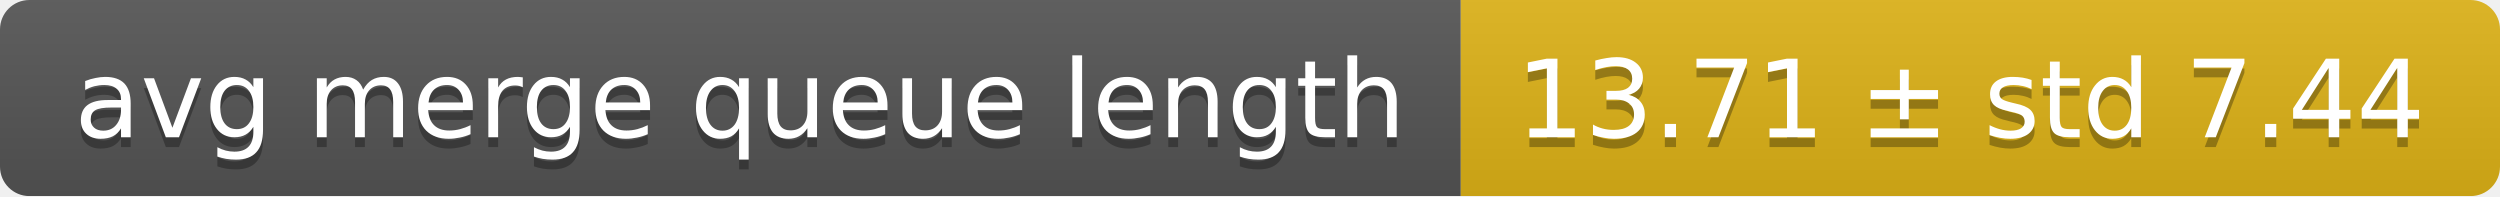
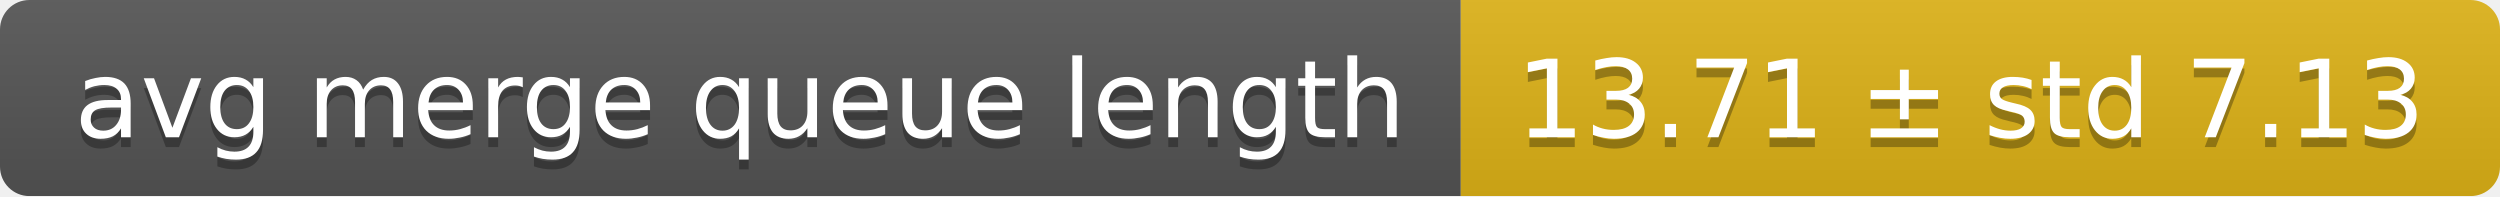
<svg xmlns="http://www.w3.org/2000/svg" width="255" height="20">
  <linearGradient id="smooth" x2="0" y2="100%">
    <stop offset="0" stop-color="#bbb" stop-opacity=".1" />
    <stop offset="1" stop-opacity=".1" />
  </linearGradient>
  <mask id="round">
    <rect width="255" height="20" rx="3" fill="#fff" />
  </mask>
  <g mask="url(#round)">
    <rect width="149" height="20" fill="#555" />
    <rect x="149" width="106" height="20" fill="#dfb317" />
    <rect width="255" height="20" fill="url(#smooth)" />
  </g>
  <g fill="#fff" text-anchor="middle" font-family="DejaVu Sans,Verdana,Geneva,sans-serif" font-size="11">
    <text x="75.5" y="15" fill="#010101" fill-opacity=".3">avg merge queue length</text>
    <text x="75.5" y="14">avg merge queue length</text>
-     <text x="201" y="15" fill="#010101" fill-opacity=".3">13.71 ± std 7.44</text>
-     <text x="201" y="14">13.71 ± std 7.44</text>
+     <text x="201" y="15" fill="#010101" fill-opacity=".3">13.71 ± std 7.13</text>
+     <text x="201" y="14">13.71 ± std 7.13</text>
  </g>
</svg>
